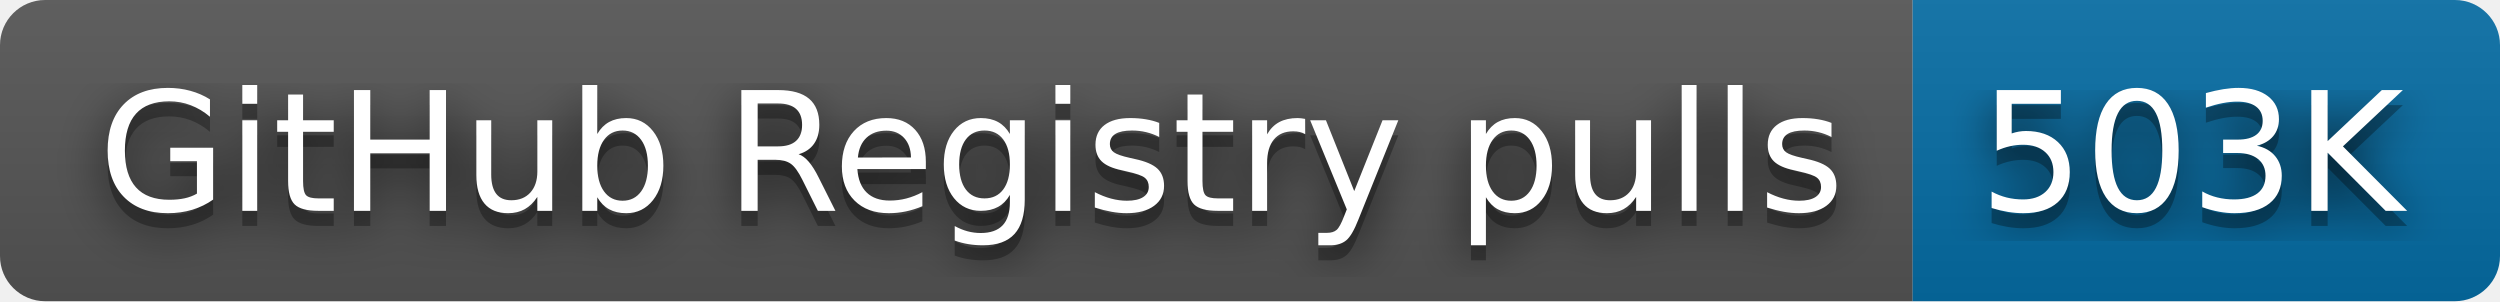
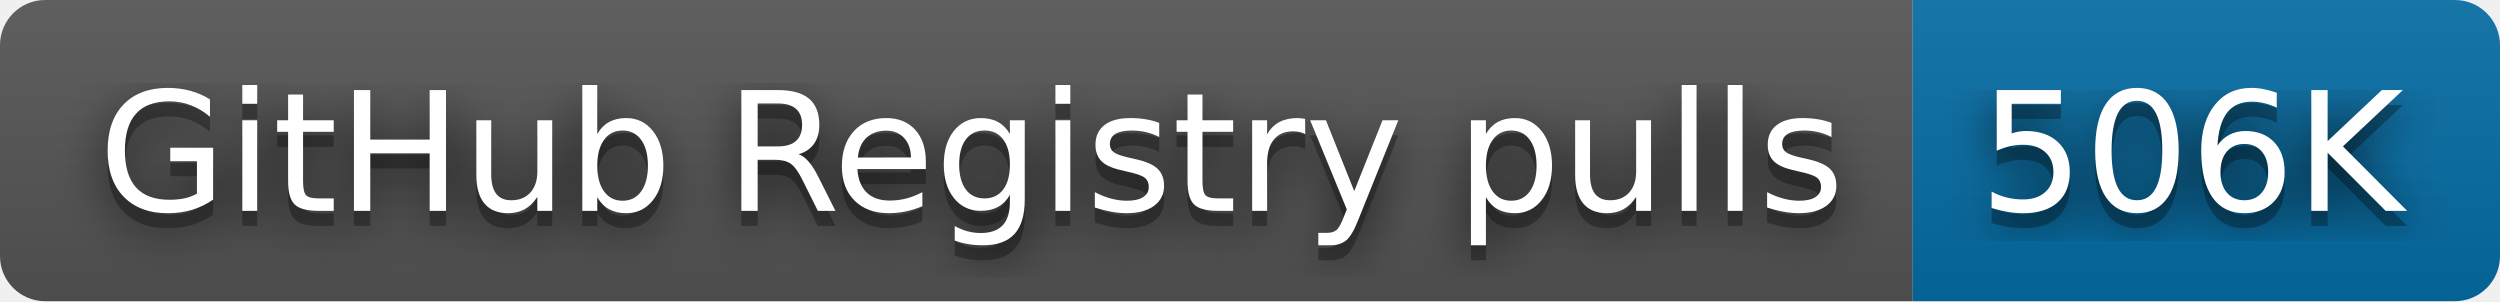
- <svg xmlns="http://www.w3.org/2000/svg" width="166" height="20" role="img" aria-label="GitHub Registry pulls: 503K">
+ <svg xmlns="http://www.w3.org/2000/svg" width="166" height="20" role="img" aria-label="GitHub Registry pulls: 506K">
  <filter id="blur">
    <feGaussianBlur stdDeviation="16" />
  </filter>
  <linearGradient id="s" x2="0" y2="100%">
    <stop offset="0" stop-color="#bbb" stop-opacity=".1" />
    <stop offset="1" stop-opacity=".1" />
  </linearGradient>
  <clipPath id="r">
    <rect width="166" height="20" rx="3" />
  </clipPath>
  <g clip-path="url(#r)">
    <rect width="127" height="20" fill="#555" />
    <rect x="127" width="39" height="20" fill="#066da5" />
    <rect width="166" height="20" fill="url(#s)" />
  </g>
  <g fill="#fff" text-anchor="middle" font-family="Verdana,Geneva,DejaVu Sans,sans-serif" text-rendering="geometricPrecision" font-size="110">
    <g transform="scale(.1)">
      <g aria-hidden="true" fill="#010101">
        <text x="645" y="150" fill-opacity=".8" filter="url(#blur)" textLength="1170">GitHub Registry pulls</text>
        <text x="645" y="150" fill-opacity=".3" textLength="1170">GitHub Registry pulls</text>
      </g>
      <text x="645" y="140" textLength="1170">GitHub Registry pulls</text>
    </g>
    <g transform="scale(.1)">
      <g aria-hidden="true" fill="#010101">
-         <text x="1455" y="150" fill-opacity=".8" filter="url(#blur)" textLength="290">503K</text>
-         <text x="1455" y="150" fill-opacity=".3" textLength="290">503K</text>
+         <text x="1455" y="150" fill-opacity=".8" filter="url(#blur)" textLength="290">506K</text>
+         <text x="1455" y="150" fill-opacity=".3" textLength="290">506K</text>
      </g>
-       <text x="1455" y="140" textLength="290">503K</text>
+       <text x="1455" y="140" textLength="290">506K</text>
    </g>
  </g>
</svg>
